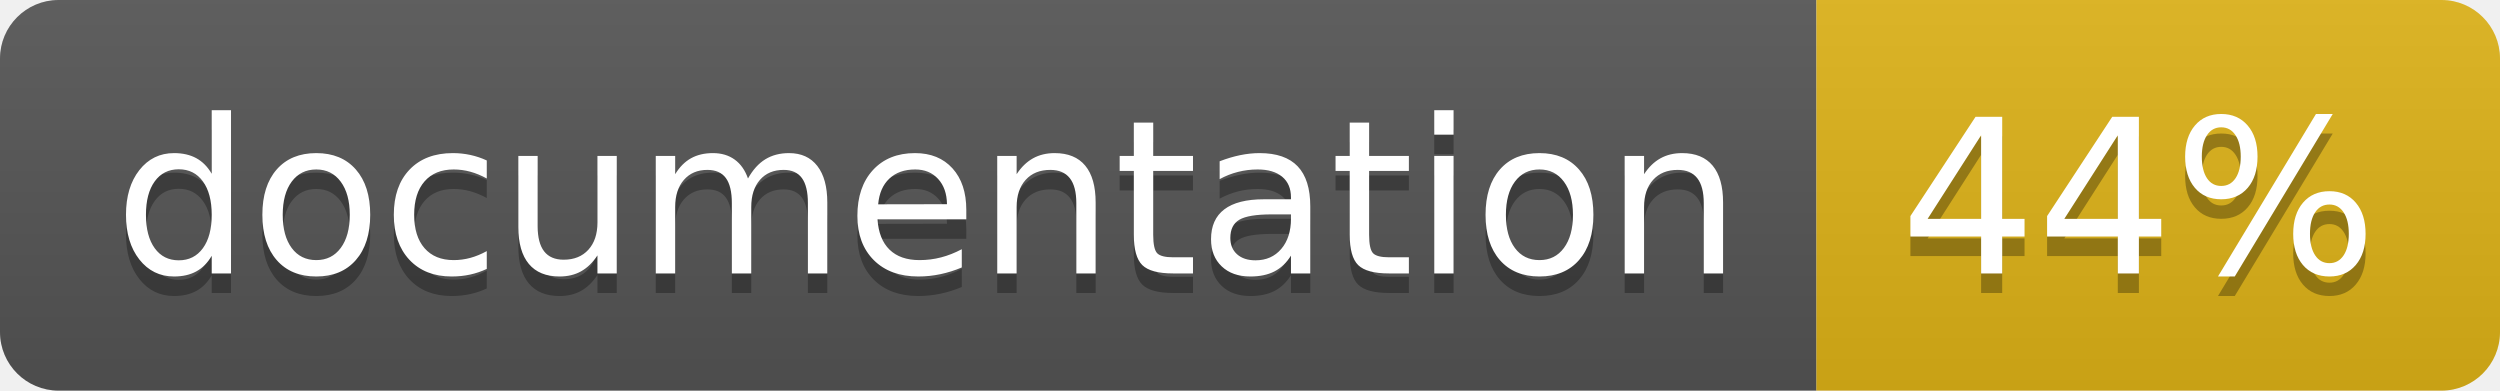
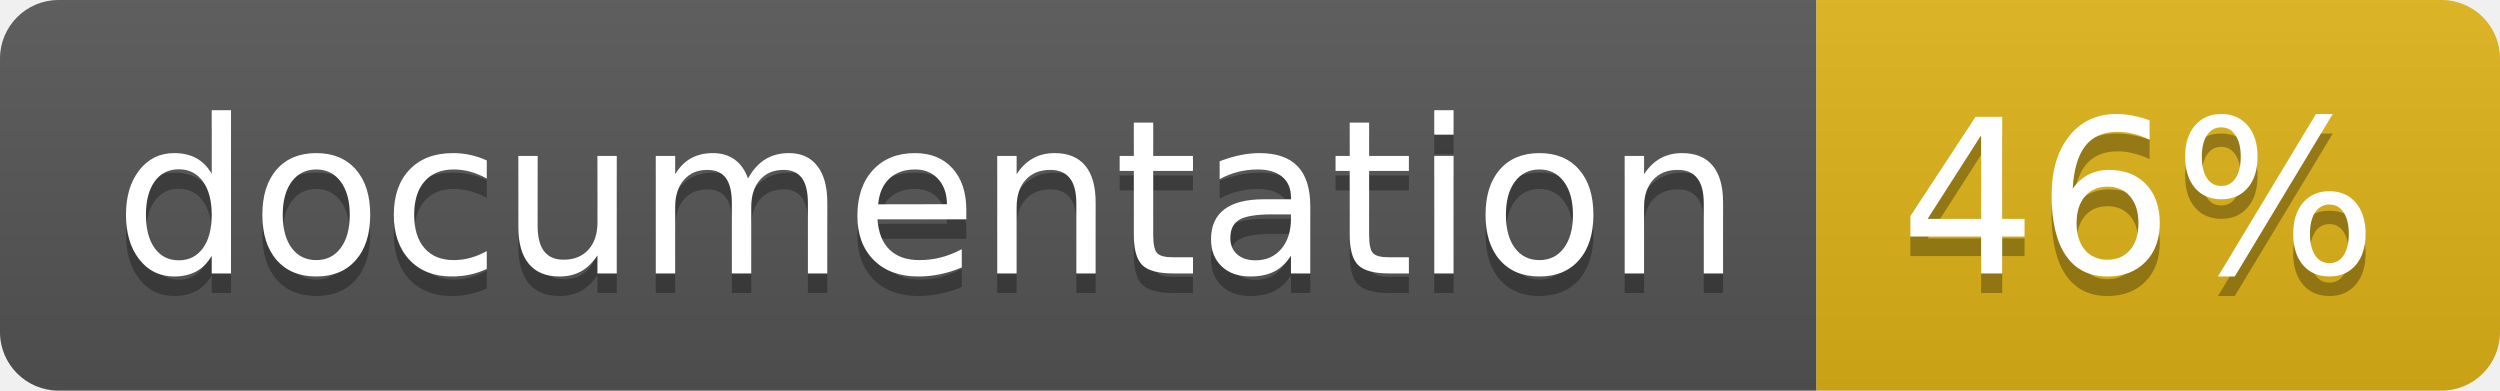
<svg xmlns="http://www.w3.org/2000/svg" width="128" height="20">
  <linearGradient id="b" x2="0" y2="100%">
    <stop offset="0" stop-color="#bbb" stop-opacity=".1" />
    <stop offset="1" stop-opacity=".1" />
  </linearGradient>
  <clipPath id="a">
    <rect width="128" height="20" rx="3" fill="#fff" />
  </clipPath>
  <g clip-path="url(#a)">
    <path fill="#555" d="M0 0h93v20H0z" />
    <path fill="#dfb317" d="M93 0h35v20H93z" />
    <path fill="url(#b)" d="M0 0h128v20H0z" />
  </g>
  <g fill="#fff" text-anchor="middle" font-family="DejaVu Sans,Verdana,Geneva,sans-serif" font-size="110">
    <text x="475" y="150" fill="#010101" fill-opacity=".3" transform="scale(.1)" textLength="830">
      documentation
    </text>
    <text x="475" y="140" transform="scale(.1)" textLength="830">
      documentation
    </text>
    <text x="1095" y="150" fill="#010101" fill-opacity=".3" transform="scale(.1)" textLength="250">
-       44%
+       46%
    </text>
    <text x="1095" y="140" transform="scale(.1)" textLength="250">
-       44%
+       46%
    </text>
  </g>
</svg>
